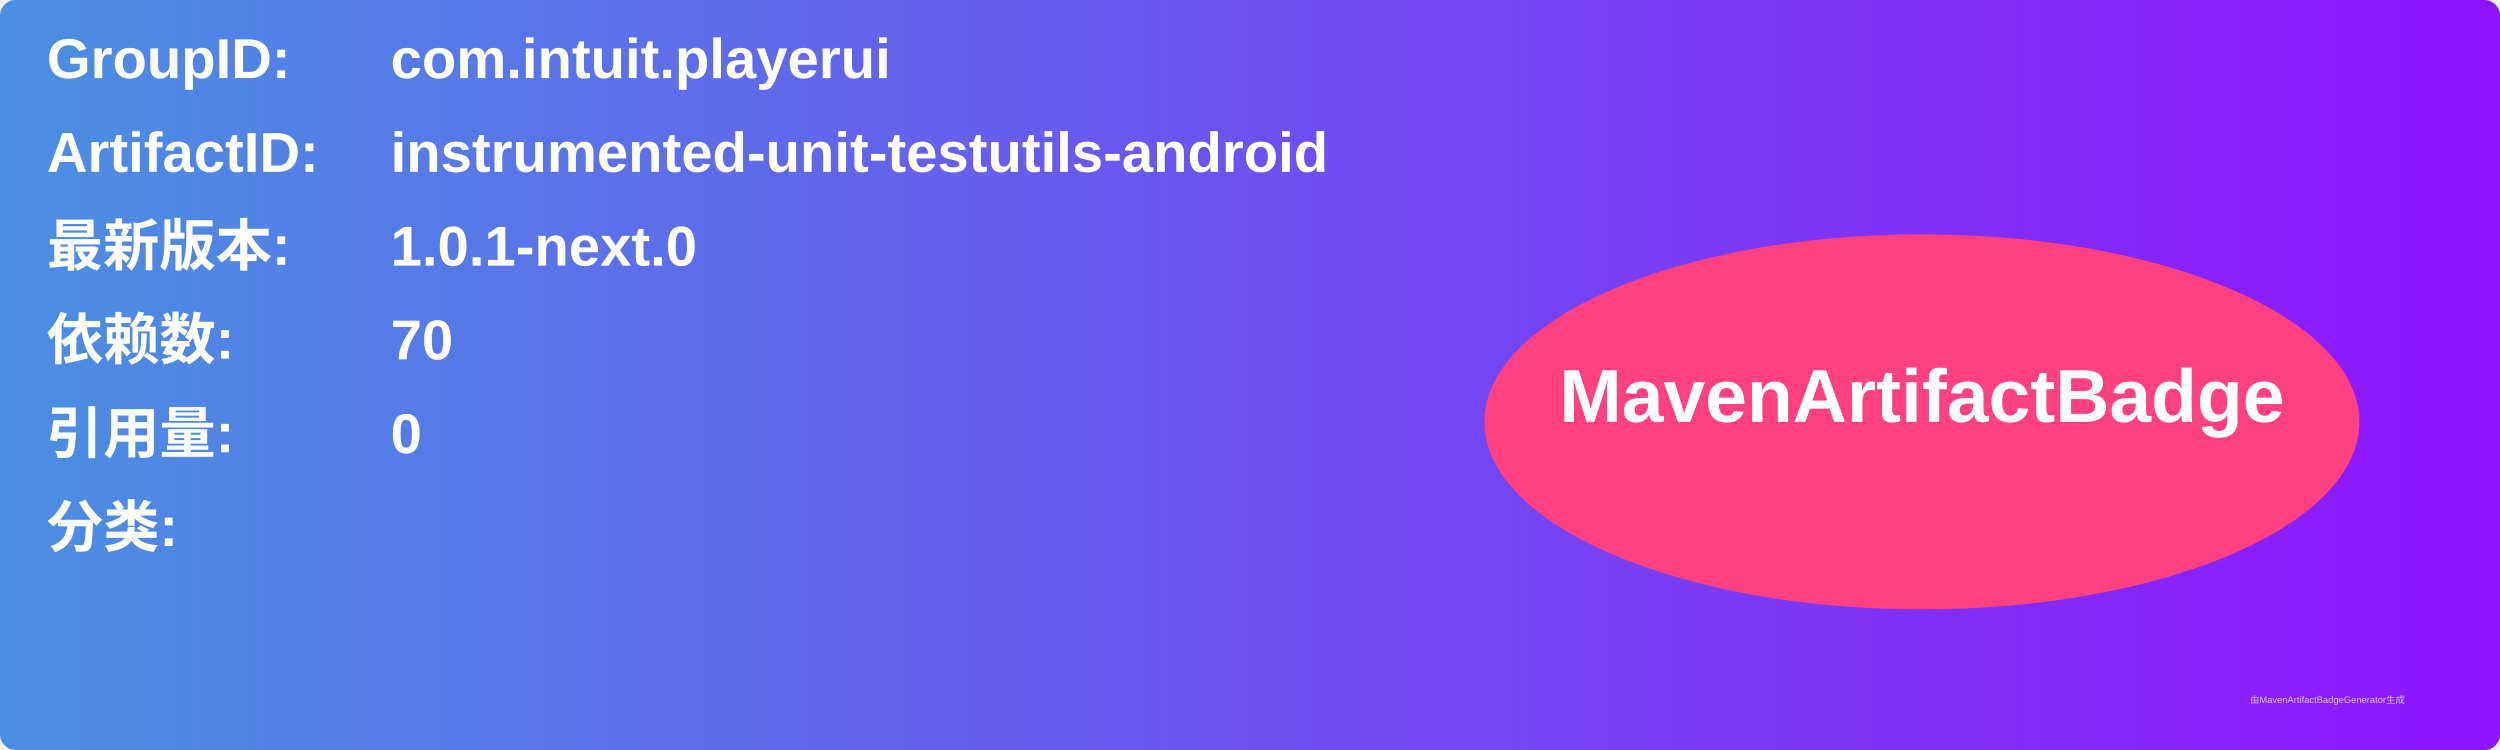
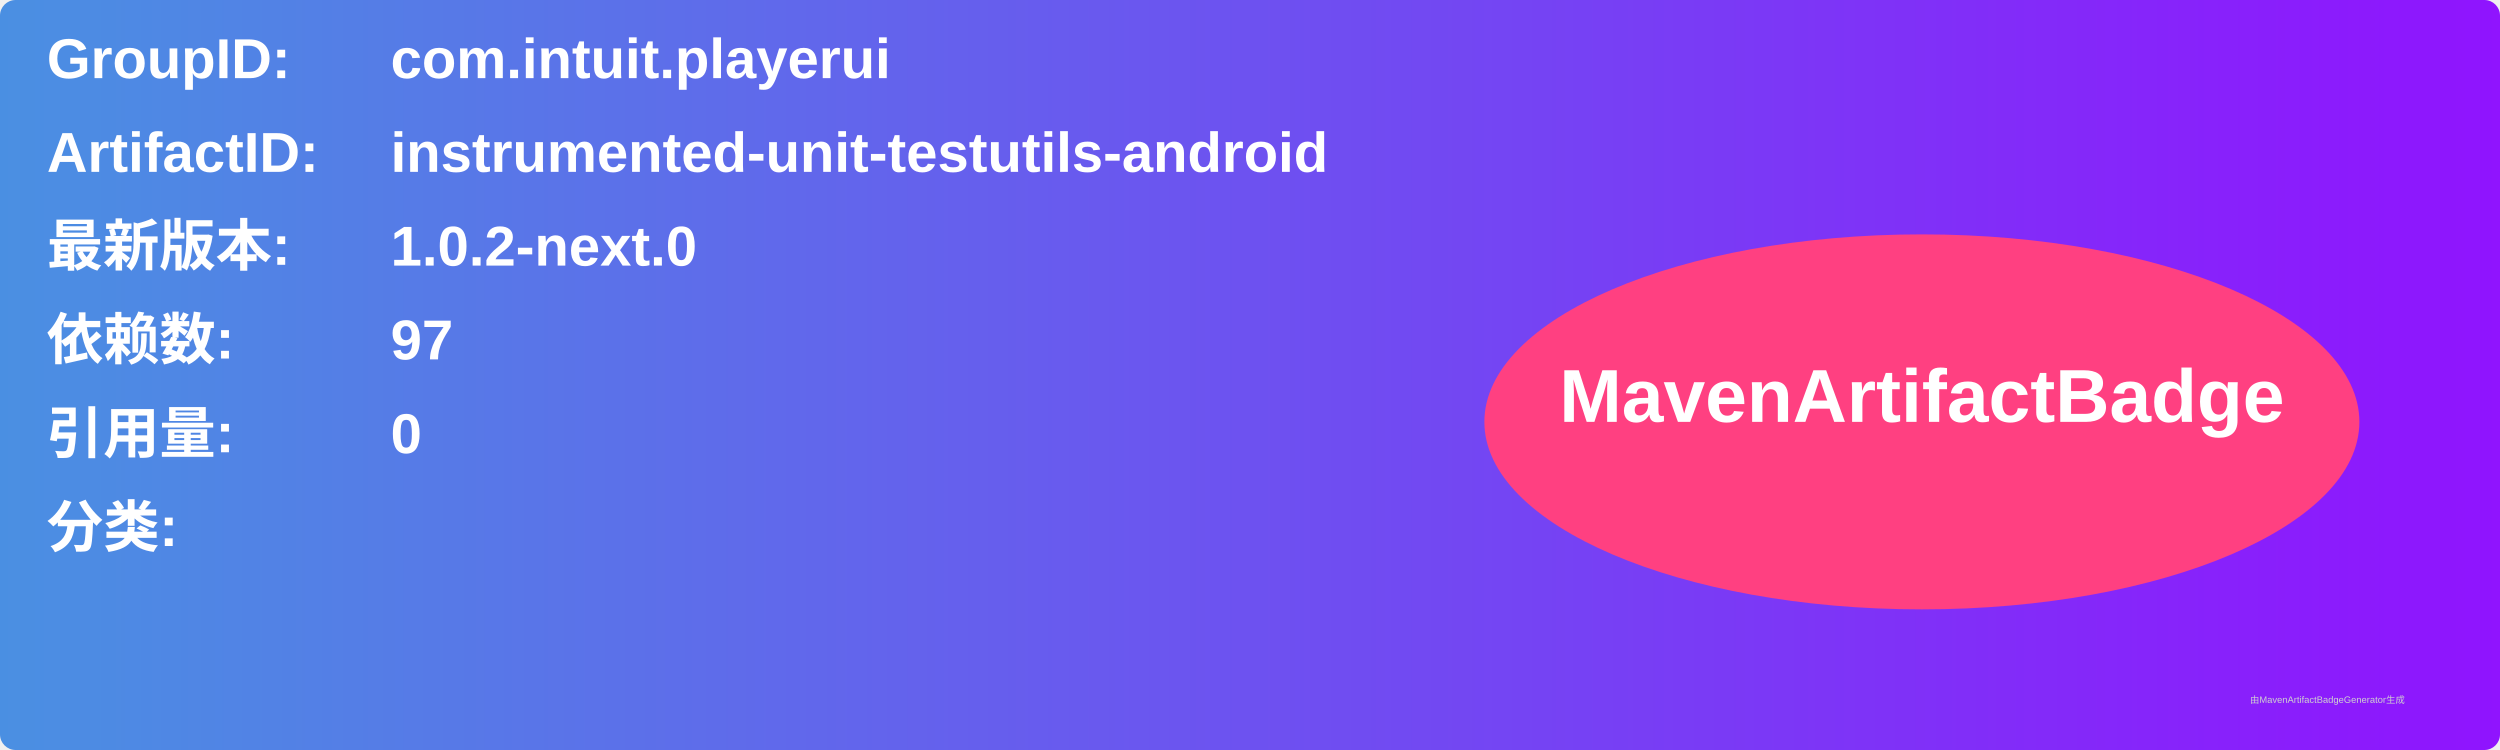
<svg xmlns="http://www.w3.org/2000/svg" width="800" height="240" viewBox="0 0 800 240">
  <linearGradient id="grad" x1="0%" y1="0%" x2="100%" y2="0%">
    <stop offset="0%" stop-color="#4a90e2" />
    <stop offset="100%" stop-color="#9013fe" />
  </linearGradient>
  <rect width="100%" height="100%" rx="5" ry="5" fill="url(#grad)" />
  <g transform="translate(15, 15)">
    <text x="0" y="10" font-family="Arial" font-size="18" fill="white" font-weight="bold" width="260">GroupID:</text>
    <text x="110" y="10" font-family="Arial" font-size="18" fill="white" font-weight="bold" width="460">com.intuit.playerui</text>
    <text x="0" y="40" font-family="Arial" font-size="18" fill="white" font-weight="bold" width="260">ArtifactID:</text>
    <text x="110" y="40" font-family="Arial" font-size="18" fill="white" font-weight="bold" width="460">instrumented-unit-testutils-android</text>
    <text x="0" y="70" font-family="Arial" font-size="18" fill="white" font-weight="bold">最新版本:</text>
    <text x="110" y="70" font-family="Arial" font-size="18" fill="white" font-weight="bold">
-       <tspan font-weight="bold">1.0.1-next.0</tspan>
+       <tspan font-weight="bold">1.0.2-next.0</tspan>
    </text>
    <text x="0" y="100" font-family="Arial" font-size="18" fill="white" font-weight="bold">依赖数: </text>
    <text x="110" y="100" font-family="Arial" font-size="18" fill="white">
-       <tspan font-weight="bold">70</tspan>
+       <tspan font-weight="bold">97</tspan>
    </text>
    <text x="0" y="130" font-family="Arial" font-size="18" fill="white" font-weight="bold">引用量: </text>
    <text x="110" y="130" font-family="Arial" font-size="18" fill="white">
      <tspan font-weight="bold">0</tspan>
    </text>
    <text x="0" y="160" font-family="Arial" font-size="18" fill="white" font-weight="bold">分类:</text>
    <text x="10" y="190" font-family="Arial" font-size="10" fill="white">
      <tspan font-weight="bold" />
    </text>
    <ellipse cx="600" cy="120" rx="140" ry="60" fill="#ff4081" />
    <text x="600" y="120" text-anchor="middle" font-family="Arial" font-size="24" fill="white" font-weight="bold">MavenArtifactBadge</text>
  </g>
  <text x="720" y="225" font-family="Arial" font-size="3" fill="#d0d0d0">由MavenArtifactBadgeGenerator生成</text>
</svg>
